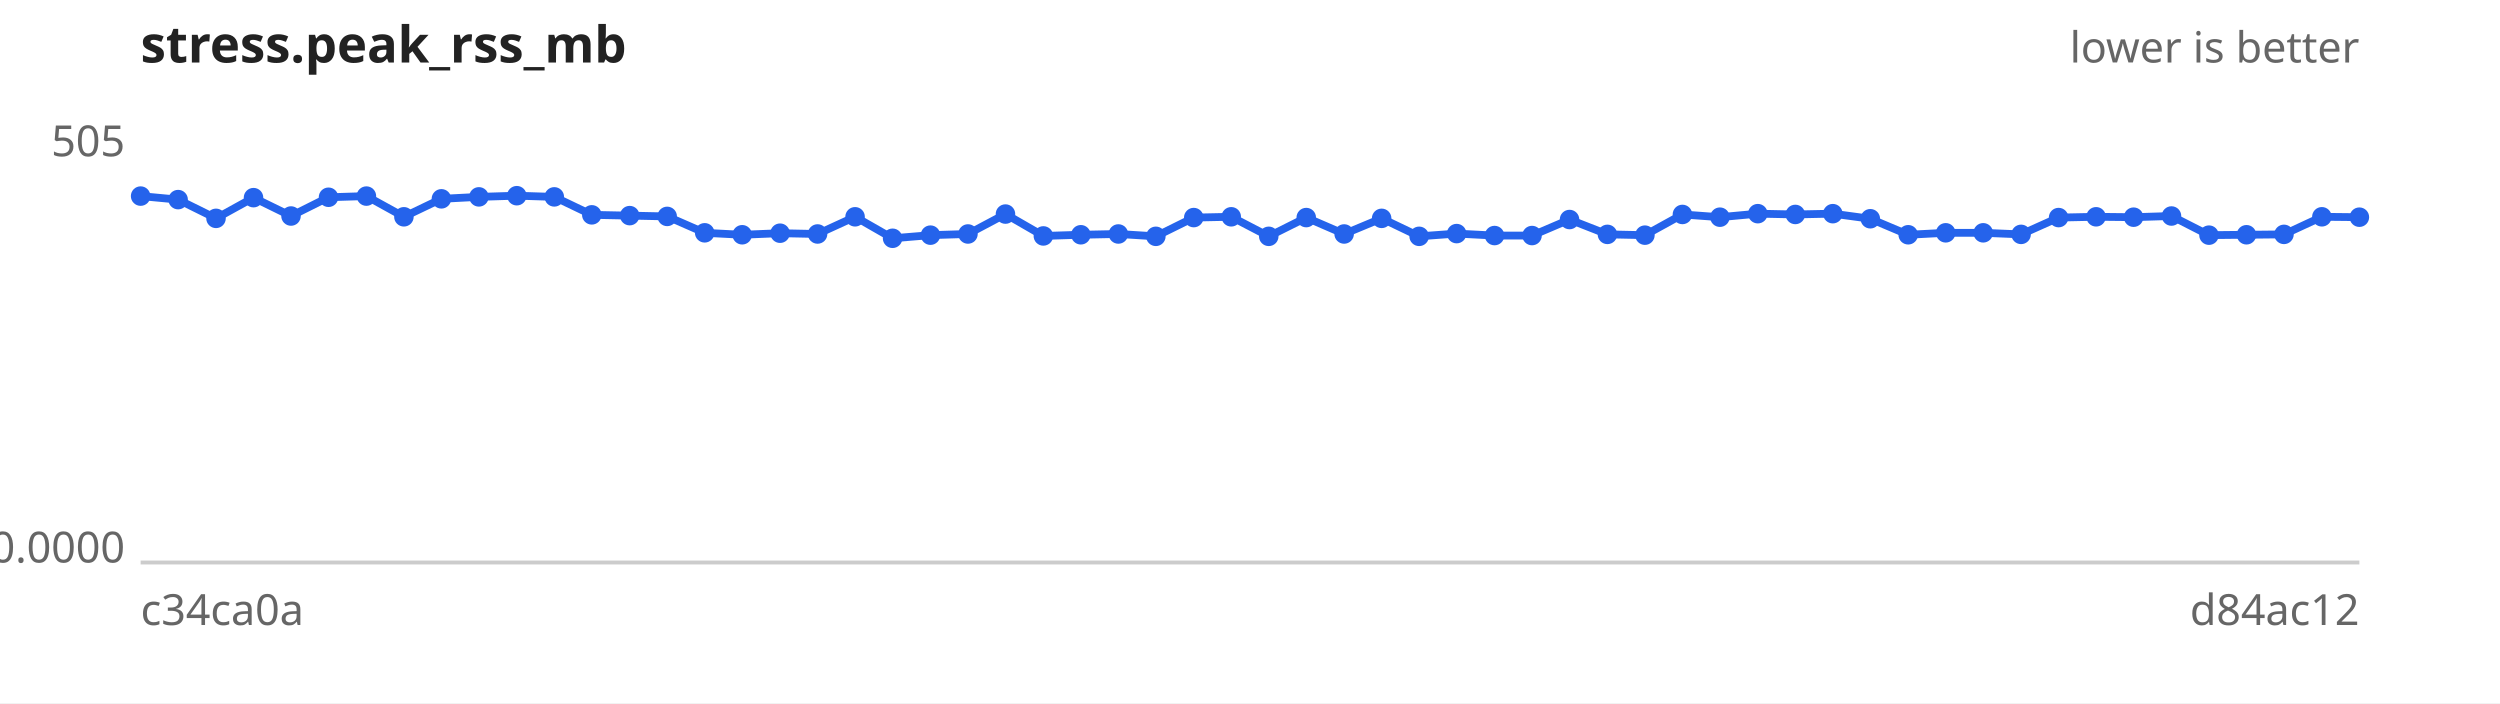
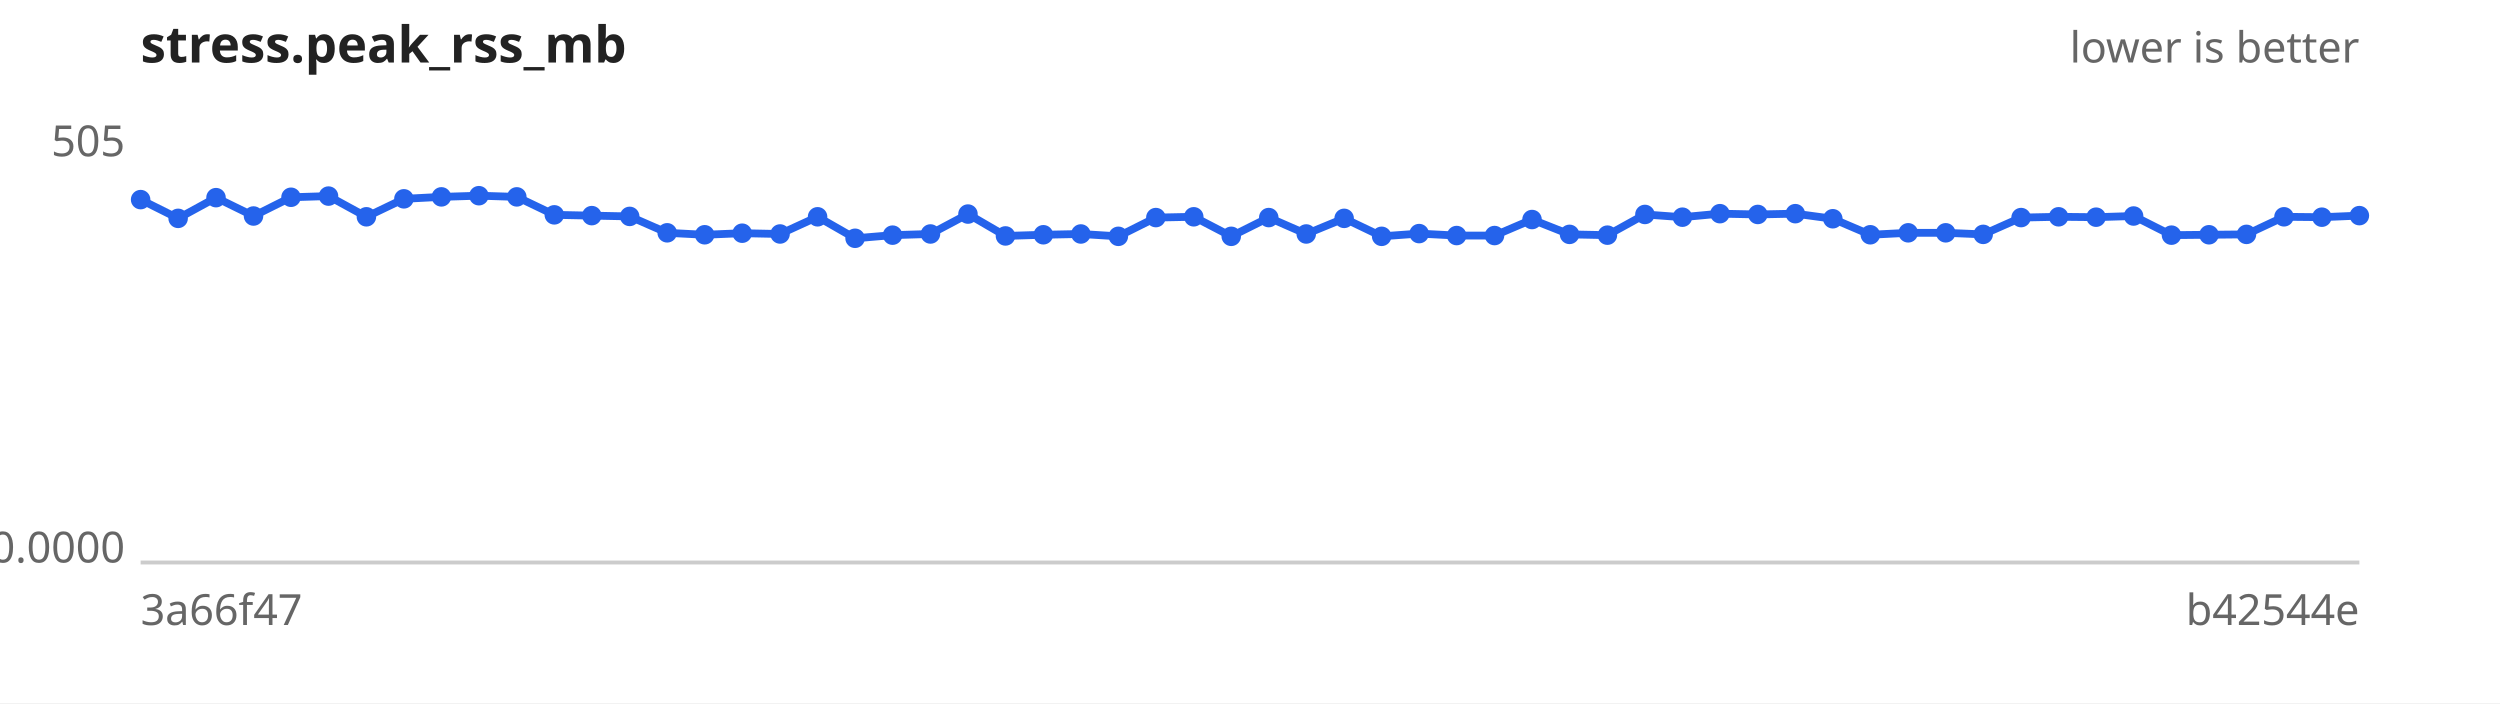
<svg xmlns="http://www.w3.org/2000/svg" width="640" height="180" viewBox="0 0 640 180" font-family="sans-serif" font-size="11">
  <rect width="640" height="180" fill="#ffffff" />
  <text x="36" y="16" font-size="13" font-weight="bold" fill="#222">stress.peak_rss_mb</text>
  <text x="604" y="16" text-anchor="end" fill="#666">lower is better</text>
  <line x1="36" y1="144" x2="604" y2="144" stroke="#ccc" />
  <text x="32" y="40.0" text-anchor="end" fill="#666">505</text>
  <text x="32" y="144.0" text-anchor="end" fill="#666">0.0000</text>
-   <text x="36" y="160" fill="#666">c34ca0a</text>
-   <text x="604" y="160" text-anchor="end" fill="#666">d84ac12</text>
-   <path d="M36.0,50.2 L45.6,51.1 L55.3,55.9 L64.9,50.6 L74.5,55.3 L84.1,50.5 L93.8,50.2 L103.4,55.5 L113.0,50.9 L122.6,50.4 L132.3,50.1 L141.9,50.4 L151.5,55.0 L161.2,55.2 L170.8,55.4 L180.4,59.6 L190.0,60.1 L199.7,59.7 L209.3,59.9 L218.9,55.5 L228.5,61.0 L238.2,60.2 L247.8,59.9 L257.4,54.8 L267.1,60.4 L276.7,60.1 L286.3,59.9 L295.9,60.5 L305.6,55.7 L315.2,55.5 L324.8,60.5 L334.4,55.7 L344.1,59.9 L353.7,55.9 L363.3,60.5 L372.9,59.8 L382.6,60.3 L392.2,60.3 L401.8,56.2 L411.5,60.0 L421.1,60.2 L430.7,54.9 L440.3,55.6 L450.0,54.7 L459.6,54.9 L469.2,54.7 L478.8,56.0 L488.5,60.1 L498.1,59.6 L507.7,59.6 L517.4,60.0 L527.0,55.7 L536.6,55.5 L546.2,55.6 L555.9,55.3 L565.5,60.2 L575.1,60.1 L584.7,60.0 L594.4,55.5 L604.0,55.6" fill="none" stroke="#2563eb" stroke-width="2" />
+   <text x="36" y="160" fill="#666">3a66f47</text>
+   <text x="604" y="160" text-anchor="end" fill="#666">b42544e</text>
+   <path d="M36.0,51.1 L45.6,55.9 L55.3,50.6 L64.9,55.3 L74.5,50.5 L84.1,50.2 L93.8,55.5 L103.4,50.9 L113.0,50.4 L122.6,50.1 L132.3,50.4 L141.9,55.0 L151.5,55.2 L161.2,55.4 L170.8,59.6 L180.4,60.1 L190.0,59.7 L199.7,59.9 L209.3,55.5 L218.9,61.0 L228.5,60.2 L238.2,59.9 L247.8,54.8 L257.4,60.4 L267.1,60.1 L276.7,59.9 L286.3,60.5 L295.9,55.7 L305.6,55.5 L315.2,60.5 L324.8,55.7 L334.4,59.9 L344.1,55.9 L353.7,60.5 L363.3,59.8 L372.9,60.3 L382.6,60.3 L392.2,56.2 L401.8,60.0 L411.5,60.2 L421.1,54.9 L430.7,55.6 L440.3,54.7 L450.0,54.9 L459.6,54.7 L469.2,56.0 L478.8,60.1 L488.5,59.6 L498.1,59.6 L507.7,60.0 L517.4,55.7 L527.0,55.5 L536.6,55.6 L546.2,55.3 L555.9,60.2 L565.5,60.1 L575.1,60.0 L584.7,55.5 L594.4,55.6 L604.0,55.2" fill="none" stroke="#2563eb" stroke-width="2" />
  <g fill="#2563eb">
-     <circle cx="36.0" cy="50.2" r="2.5" />
-     <circle cx="45.6" cy="51.1" r="2.5" />
-     <circle cx="55.3" cy="55.9" r="2.5" />
-     <circle cx="64.9" cy="50.6" r="2.5" />
-     <circle cx="74.5" cy="55.3" r="2.5" />
-     <circle cx="84.1" cy="50.5" r="2.5" />
-     <circle cx="93.8" cy="50.2" r="2.5" />
-     <circle cx="103.4" cy="55.5" r="2.5" />
-     <circle cx="113.0" cy="50.9" r="2.5" />
-     <circle cx="122.6" cy="50.4" r="2.5" />
-     <circle cx="132.3" cy="50.1" r="2.5" />
-     <circle cx="141.9" cy="50.4" r="2.5" />
-     <circle cx="151.5" cy="55.0" r="2.5" />
-     <circle cx="161.2" cy="55.2" r="2.5" />
-     <circle cx="170.8" cy="55.4" r="2.5" />
-     <circle cx="180.4" cy="59.6" r="2.5" />
-     <circle cx="190.0" cy="60.1" r="2.5" />
-     <circle cx="199.7" cy="59.7" r="2.5" />
-     <circle cx="209.3" cy="59.9" r="2.5" />
-     <circle cx="218.9" cy="55.5" r="2.5" />
-     <circle cx="228.5" cy="61.0" r="2.5" />
-     <circle cx="238.2" cy="60.2" r="2.5" />
-     <circle cx="247.8" cy="59.9" r="2.5" />
-     <circle cx="257.4" cy="54.8" r="2.5" />
-     <circle cx="267.1" cy="60.4" r="2.5" />
-     <circle cx="276.7" cy="60.1" r="2.5" />
-     <circle cx="286.3" cy="59.9" r="2.5" />
-     <circle cx="295.9" cy="60.5" r="2.5" />
-     <circle cx="305.6" cy="55.7" r="2.5" />
-     <circle cx="315.2" cy="55.5" r="2.5" />
-     <circle cx="324.8" cy="60.5" r="2.5" />
-     <circle cx="334.4" cy="55.7" r="2.5" />
-     <circle cx="344.1" cy="59.9" r="2.5" />
-     <circle cx="353.7" cy="55.9" r="2.5" />
-     <circle cx="363.3" cy="60.5" r="2.5" />
-     <circle cx="372.9" cy="59.8" r="2.5" />
+     <circle cx="36.0" cy="51.1" r="2.5" />
+     <circle cx="45.6" cy="55.9" r="2.5" />
+     <circle cx="55.3" cy="50.6" r="2.5" />
+     <circle cx="64.9" cy="55.3" r="2.5" />
+     <circle cx="74.5" cy="50.5" r="2.5" />
+     <circle cx="84.1" cy="50.2" r="2.5" />
+     <circle cx="93.8" cy="55.5" r="2.5" />
+     <circle cx="103.4" cy="50.9" r="2.5" />
+     <circle cx="113.0" cy="50.4" r="2.5" />
+     <circle cx="122.6" cy="50.1" r="2.5" />
+     <circle cx="132.3" cy="50.4" r="2.5" />
+     <circle cx="141.9" cy="55.0" r="2.5" />
+     <circle cx="151.5" cy="55.2" r="2.5" />
+     <circle cx="161.2" cy="55.4" r="2.5" />
+     <circle cx="170.8" cy="59.6" r="2.5" />
+     <circle cx="180.4" cy="60.1" r="2.5" />
+     <circle cx="190.0" cy="59.7" r="2.5" />
+     <circle cx="199.7" cy="59.9" r="2.5" />
+     <circle cx="209.3" cy="55.5" r="2.5" />
+     <circle cx="218.9" cy="61.0" r="2.5" />
+     <circle cx="228.5" cy="60.2" r="2.5" />
+     <circle cx="238.2" cy="59.9" r="2.5" />
+     <circle cx="247.8" cy="54.8" r="2.5" />
+     <circle cx="257.4" cy="60.4" r="2.5" />
+     <circle cx="267.1" cy="60.1" r="2.5" />
+     <circle cx="276.7" cy="59.9" r="2.5" />
+     <circle cx="286.3" cy="60.5" r="2.5" />
+     <circle cx="295.9" cy="55.7" r="2.5" />
+     <circle cx="305.6" cy="55.5" r="2.5" />
+     <circle cx="315.2" cy="60.5" r="2.5" />
+     <circle cx="324.8" cy="55.7" r="2.5" />
+     <circle cx="334.4" cy="59.9" r="2.5" />
+     <circle cx="344.1" cy="55.9" r="2.5" />
+     <circle cx="353.7" cy="60.5" r="2.5" />
+     <circle cx="363.3" cy="59.8" r="2.5" />
+     <circle cx="372.9" cy="60.3" r="2.5" />
    <circle cx="382.6" cy="60.3" r="2.5" />
-     <circle cx="392.2" cy="60.3" r="2.5" />
-     <circle cx="401.8" cy="56.2" r="2.5" />
-     <circle cx="411.5" cy="60.0" r="2.5" />
-     <circle cx="421.1" cy="60.2" r="2.5" />
-     <circle cx="430.7" cy="54.9" r="2.5" />
-     <circle cx="440.3" cy="55.6" r="2.5" />
-     <circle cx="450.0" cy="54.7" r="2.5" />
-     <circle cx="459.6" cy="54.9" r="2.5" />
-     <circle cx="469.2" cy="54.7" r="2.5" />
-     <circle cx="478.8" cy="56.0" r="2.5" />
-     <circle cx="488.5" cy="60.1" r="2.5" />
+     <circle cx="392.2" cy="56.2" r="2.5" />
+     <circle cx="401.8" cy="60.0" r="2.5" />
+     <circle cx="411.5" cy="60.2" r="2.5" />
+     <circle cx="421.1" cy="54.9" r="2.5" />
+     <circle cx="430.7" cy="55.6" r="2.5" />
+     <circle cx="440.3" cy="54.7" r="2.5" />
+     <circle cx="450.0" cy="54.9" r="2.5" />
+     <circle cx="459.6" cy="54.7" r="2.5" />
+     <circle cx="469.2" cy="56.0" r="2.5" />
+     <circle cx="478.8" cy="60.1" r="2.5" />
+     <circle cx="488.5" cy="59.6" r="2.5" />
    <circle cx="498.1" cy="59.6" r="2.5" />
-     <circle cx="507.7" cy="59.6" r="2.5" />
-     <circle cx="517.4" cy="60.0" r="2.5" />
-     <circle cx="527.0" cy="55.7" r="2.5" />
-     <circle cx="536.6" cy="55.5" r="2.5" />
-     <circle cx="546.2" cy="55.6" r="2.5" />
-     <circle cx="555.9" cy="55.3" r="2.5" />
-     <circle cx="565.5" cy="60.2" r="2.5" />
-     <circle cx="575.1" cy="60.1" r="2.5" />
-     <circle cx="584.7" cy="60.0" r="2.5" />
-     <circle cx="594.4" cy="55.5" r="2.5" />
-     <circle cx="604.0" cy="55.6" r="2.5" />
+     <circle cx="507.7" cy="60.0" r="2.5" />
+     <circle cx="517.4" cy="55.7" r="2.5" />
+     <circle cx="527.0" cy="55.5" r="2.5" />
+     <circle cx="536.6" cy="55.6" r="2.5" />
+     <circle cx="546.2" cy="55.3" r="2.5" />
+     <circle cx="555.9" cy="60.2" r="2.5" />
+     <circle cx="565.5" cy="60.1" r="2.5" />
+     <circle cx="575.1" cy="60.0" r="2.5" />
+     <circle cx="584.7" cy="55.5" r="2.5" />
+     <circle cx="594.4" cy="55.6" r="2.5" />
+     <circle cx="604.0" cy="55.2" r="2.5" />
  </g>
</svg>
